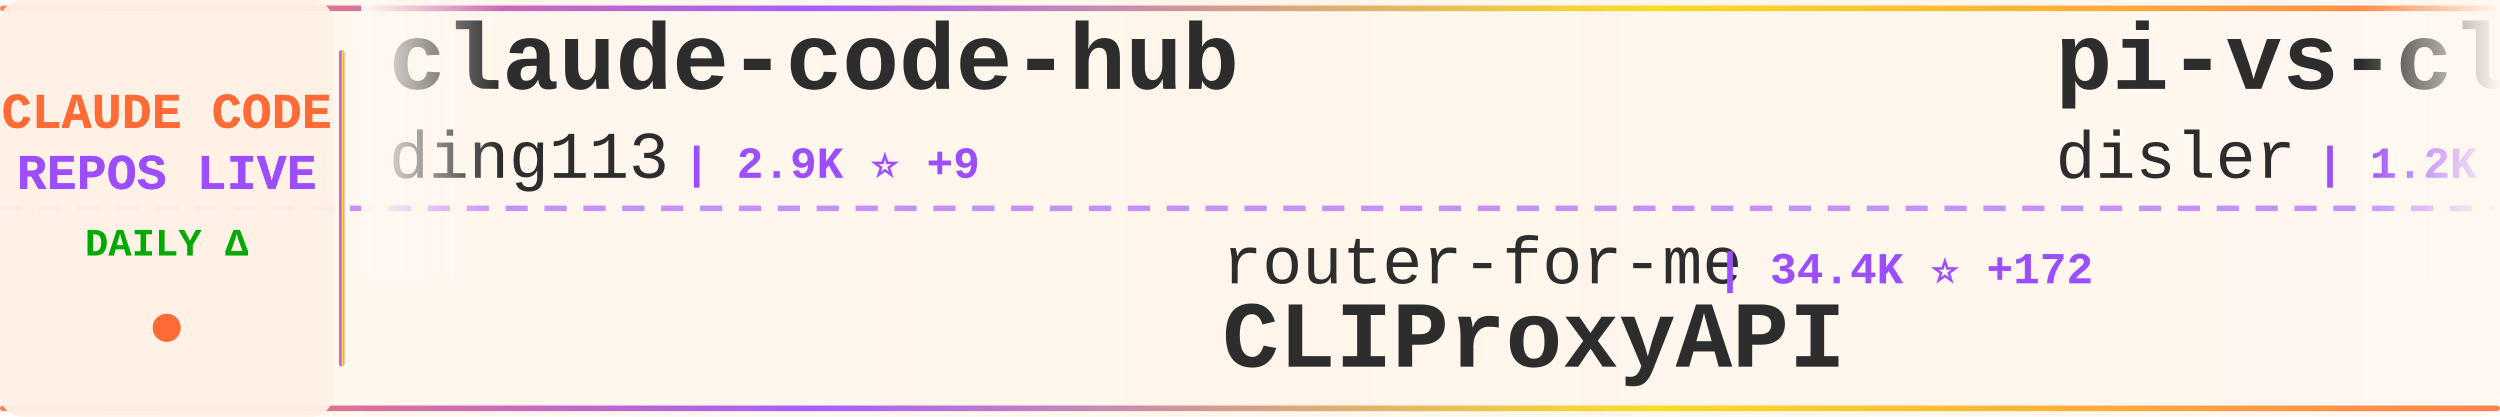
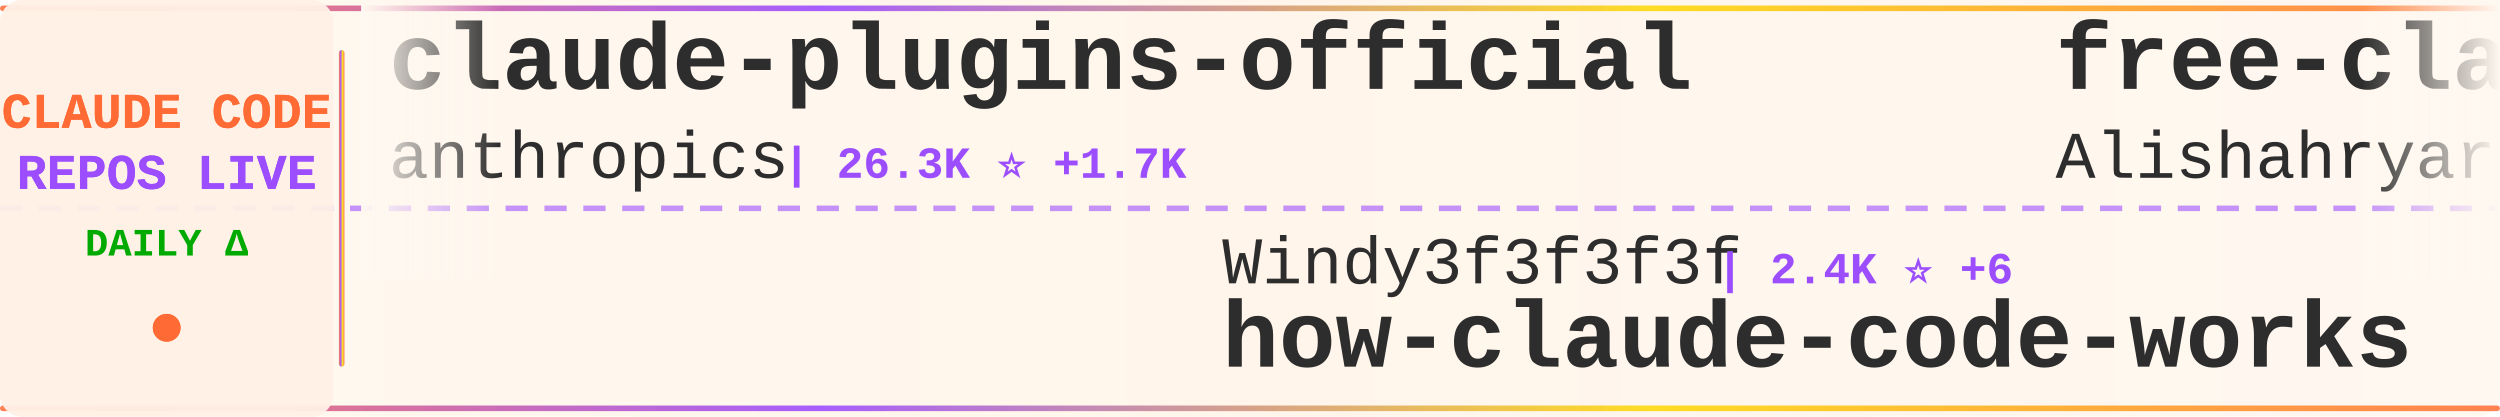
<svg xmlns="http://www.w3.org/2000/svg" width="900" height="150">
  <defs>
    <linearGradient id="tickerBg" x1="0%" y1="0%" x2="100%" y2="0%">
      <stop offset="0%" style="stop-color:#fff8f0;stop-opacity:0.98" />
      <stop offset="50%" style="stop-color:#fff5eb;stop-opacity:1" />
      <stop offset="100%" style="stop-color:#fff8f0;stop-opacity:0.98" />
    </linearGradient>
    <linearGradient id="borderGrad" x1="0%" y1="0%" x2="100%" y2="0%">
      <stop offset="0%" style="stop-color:#FF6B35;stop-opacity:0.85">
        <animate attributeName="stop-opacity" values="0.85;1;0.85" dur="2s" repeatCount="indefinite" />
      </stop>
      <stop offset="33%" style="stop-color:#9C4EFF;stop-opacity:0.9">
        <animate attributeName="stop-opacity" values="0.9;1;0.9" dur="2.2s" repeatCount="indefinite" />
      </stop>
      <stop offset="66%" style="stop-color:#FFD700;stop-opacity:0.85">
        <animate attributeName="stop-opacity" values="0.85;1;0.85" dur="1.8s" repeatCount="indefinite" />
      </stop>
      <stop offset="100%" style="stop-color:#FF6B35;stop-opacity:0.85">
        <animate attributeName="stop-opacity" values="0.85;1;0.85" dur="2s" repeatCount="indefinite" />
      </stop>
    </linearGradient>
    <filter id="textGlow">
      <feGaussianBlur stdDeviation="0.15" result="coloredBlur" />
      <feMerge>
        <feMergeNode in="coloredBlur" />
        <feMergeNode in="SourceGraphic" />
      </feMerge>
    </filter>
    <filter id="metricGlow">
      <feGaussianBlur stdDeviation="0.2" result="coloredBlur" />
      <feMerge>
        <feMergeNode in="coloredBlur" />
        <feMergeNode in="SourceGraphic" />
      </feMerge>
    </filter>
    <linearGradient id="leftFade" x1="0%" y1="0%" x2="100%" y2="0%">
      <stop offset="0%" style="stop-color:#fff8f0;stop-opacity:1" />
      <stop offset="100%" style="stop-color:#fff8f0;stop-opacity:0" />
    </linearGradient>
    <linearGradient id="rightFade" x1="0%" y1="0%" x2="100%" y2="0%">
      <stop offset="0%" style="stop-color:#fff8f0;stop-opacity:0" />
      <stop offset="100%" style="stop-color:#fff8f0;stop-opacity:1" />
    </linearGradient>
  </defs>
  <rect width="900" height="150" fill="url(#tickerBg)" rx="8" />
  <rect x="0" y="2" width="900" height="2" fill="url(#borderGrad)" rx="1" />
  <rect x="0" y="146" width="900" height="2" fill="url(#borderGrad)" rx="1" />
  <line x1="0" y1="75" x2="900" y2="75" stroke="#9C4EFF" stroke-width="2" stroke-dasharray="8 6" opacity="0.6" />
  <rect x="0" y="0" width="120" height="150" fill="#fff0e6" opacity="0.95" rx="8" />
  <text x="60" y="46" font-family="'Courier New', monospace" font-size="18" font-weight="bold" fill="#FF6B35" text-anchor="middle" filter="url(#textGlow)">
    CLAUDE CODE
  </text>
  <text x="60" y="68" font-family="'Courier New', monospace" font-size="18" font-weight="bold" fill="#9C4EFF" text-anchor="middle" filter="url(#textGlow)">
    REPOS LIVE
  </text>
  <text x="60" y="92" font-family="'Courier New', monospace" font-size="14" font-weight="bold" fill="#00aa00" text-anchor="middle">
    DAILY Δ
  </text>
  <circle cx="60" cy="118" r="5" fill="#FF6B35" filter="url(#metricGlow)">
    <animate attributeName="r" values="4;6;4" dur="1.5s" repeatCount="indefinite" />
    <animate attributeName="opacity" values="0.6;1;0.6" dur="1.5s" repeatCount="indefinite" />
  </circle>
  <rect x="122" y="18" width="2" height="114" fill="url(#borderGrad)" rx="1" />
  <clipPath id="tickerClip">
    <rect x="130" y="0" width="770" height="150" />
  </clipPath>
  <g clip-path="url(#tickerClip)">
    <g id="tickerItems">
      <animateTransform attributeName="transform" attributeType="XML" type="translate" from="0 0" to="-3000 0" dur="54s" repeatCount="indefinite" />
      <g transform="translate(0, 0)">
-         <text x="140" y="32" font-family="'Courier New', monospace" font-size="34" font-weight="bold" fill="#2d2d2d">claude-code-hub</text>
-         <text x="140" y="64" font-family="'Courier New', monospace" font-size="24" font-weight="normal" fill="#2d2d2d" opacity="1.0">ding113</text>
-         <text x="246" y="64" font-family="'Courier New', monospace" font-size="16" font-weight="bold" fill="#9C4EFF"> | 2.9K ⭐ +9</text>
+         <text x="140" y="32" font-family="'Courier New', monospace" font-size="34" font-weight="bold" fill="#2d2d2d">claude-plugins-official</text>
+         <text x="140" y="64" font-family="'Courier New', monospace" font-size="24" font-weight="normal" fill="#2d2d2d" opacity="1.0">anthropics</text>
+         <text x="282" y="64" font-family="'Courier New', monospace" font-size="16" font-weight="bold" fill="#9C4EFF"> | 26.3K ⭐ +1.7K</text>
      </g>
      <g transform="translate(300, 0)">
-         <text x="140" y="102" font-family="'Courier New', monospace" font-size="24" font-weight="normal" fill="#2d2d2d" opacity="1.0">router-for-me</text>
-         <text x="318" y="102" font-family="'Courier New', monospace" font-size="16" font-weight="bold" fill="#9C4EFF"> | 34.4K ⭐ +172</text>
-         <text x="140" y="132" font-family="'Courier New', monospace" font-size="34" font-weight="bold" fill="#2d2d2d">CLIProxyAPI</text>
+         <text x="140" y="102" font-family="'Courier New', monospace" font-size="24" font-weight="normal" fill="#2d2d2d" opacity="1.0">Windy3f3f3f3f</text>
+         <text x="318" y="102" font-family="'Courier New', monospace" font-size="16" font-weight="bold" fill="#9C4EFF"> | 2.4K ⭐ +6</text>
+         <text x="140" y="132" font-family="'Courier New', monospace" font-size="34" font-weight="bold" fill="#2d2d2d">how-claude-code-works</text>
      </g>
      <g transform="translate(600, 0)">
-         <text x="140" y="32" font-family="'Courier New', monospace" font-size="34" font-weight="bold" fill="#2d2d2d">pi-vs-claude-code</text>
-         <text x="140" y="64" font-family="'Courier New', monospace" font-size="24" font-weight="normal" fill="#2d2d2d" opacity="1.0">disler</text>
-         <text x="234" y="64" font-family="'Courier New', monospace" font-size="16" font-weight="bold" fill="#9C4EFF"> | 1.2K ⭐ +9</text>
+         <text x="140" y="32" font-family="'Courier New', monospace" font-size="34" font-weight="bold" fill="#2d2d2d">free-claude-code</text>
+         <text x="140" y="64" font-family="'Courier New', monospace" font-size="24" font-weight="normal" fill="#2d2d2d" opacity="1.0">Alishahryar1</text>
+         <text x="306" y="64" font-family="'Courier New', monospace" font-size="16" font-weight="bold" fill="#9C4EFF"> | 28.5K ⭐ +575</text>
      </g>
      <g transform="translate(900, 0)">
-         <text x="140" y="102" font-family="'Courier New', monospace" font-size="24" font-weight="normal" fill="#2d2d2d" opacity="1.0">diet103</text>
-         <text x="246" y="102" font-family="'Courier New', monospace" font-size="16" font-weight="bold" fill="#9C4EFF"> | 9.7K ⭐ +1</text>
-         <text x="140" y="132" font-family="'Courier New', monospace" font-size="34" font-weight="bold" fill="#2d2d2d">claude-code-infrastructu...</text>
+         <text x="140" y="102" font-family="'Courier New', monospace" font-size="24" font-weight="normal" fill="#2d2d2d" opacity="1.0">Yuyz0112</text>
+         <text x="258" y="102" font-family="'Courier New', monospace" font-size="16" font-weight="bold" fill="#9C4EFF"> | 2.4K ⭐</text>
+         <text x="140" y="132" font-family="'Courier New', monospace" font-size="34" font-weight="bold" fill="#2d2d2d">claude-code-reverse</text>
      </g>
      <g transform="translate(1200, 0)">
-         <text x="140" y="32" font-family="'Courier New', monospace" font-size="34" font-weight="bold" fill="#2d2d2d">claude_code_src</text>
-         <text x="140" y="64" font-family="'Courier New', monospace" font-size="24" font-weight="normal" fill="#2d2d2d" opacity="1.0">ponponon</text>
-         <text x="258" y="64" font-family="'Courier New', monospace" font-size="16" font-weight="bold" fill="#9C4EFF"> | 2.2K ⭐ +2</text>
+         <text x="140" y="32" font-family="'Courier New', monospace" font-size="34" font-weight="bold" fill="#2d2d2d">Claude-Code</text>
+         <text x="140" y="64" font-family="'Courier New', monospace" font-size="24" font-weight="normal" fill="#2d2d2d" opacity="1.0">KPR111</text>
+         <text x="234" y="64" font-family="'Courier New', monospace" font-size="16" font-weight="bold" fill="#9C4EFF"> | 17 ⭐</text>
      </g>
      <g transform="translate(1500, 0)">
-         <text x="140" y="102" font-family="'Courier New', monospace" font-size="24" font-weight="normal" fill="#2d2d2d" opacity="1.0">kodu-ai</text>
-         <text x="246" y="102" font-family="'Courier New', monospace" font-size="16" font-weight="bold" fill="#9C4EFF"> | 5.3K ⭐</text>
-         <text x="140" y="132" font-family="'Courier New', monospace" font-size="34" font-weight="bold" fill="#2d2d2d">claude-coder</text>
+         <text x="140" y="102" font-family="'Courier New', monospace" font-size="24" font-weight="normal" fill="#2d2d2d" opacity="1.0">ChinaSiro</text>
+         <text x="270" y="102" font-family="'Courier New', monospace" font-size="16" font-weight="bold" fill="#9C4EFF"> | 9.2K ⭐ +6</text>
+         <text x="140" y="132" font-family="'Courier New', monospace" font-size="34" font-weight="bold" fill="#2d2d2d">claude-code-sourcemap</text>
      </g>
      <g transform="translate(1800, 0)">
-         <text x="140" y="32" font-family="'Courier New', monospace" font-size="34" font-weight="bold" fill="#2d2d2d">claude_codex_bridge</text>
-         <text x="140" y="64" font-family="'Courier New', monospace" font-size="24" font-weight="normal" fill="#2d2d2d" opacity="1.0">SeemSeam</text>
-         <text x="258" y="64" font-family="'Courier New', monospace" font-size="16" font-weight="bold" fill="#9C4EFF"> | 2.7K ⭐ +8</text>
+         <text x="140" y="32" font-family="'Courier New', monospace" font-size="34" font-weight="bold" fill="#2d2d2d">claude-coder</text>
+         <text x="140" y="64" font-family="'Courier New', monospace" font-size="24" font-weight="normal" fill="#2d2d2d" opacity="1.0">kodu-ai</text>
+         <text x="246" y="64" font-family="'Courier New', monospace" font-size="16" font-weight="bold" fill="#9C4EFF"> | 5.3K ⭐</text>
      </g>
      <g transform="translate(2100, 0)">
-         <text x="140" y="102" font-family="'Courier New', monospace" font-size="24" font-weight="normal" fill="#2d2d2d" opacity="1.0">Pimzino</text>
-         <text x="246" y="102" font-family="'Courier New', monospace" font-size="16" font-weight="bold" fill="#9C4EFF"> | 3.7K ⭐</text>
-         <text x="140" y="132" font-family="'Courier New', monospace" font-size="34" font-weight="bold" fill="#2d2d2d">claude-code-spec-workflo...</text>
+         <text x="140" y="102" font-family="'Courier New', monospace" font-size="24" font-weight="normal" fill="#2d2d2d" opacity="1.0">FlorianBruniaux</text>
+         <text x="342" y="102" font-family="'Courier New', monospace" font-size="16" font-weight="bold" fill="#9C4EFF"> | 4.5K ⭐ +9</text>
+         <text x="140" y="132" font-family="'Courier New', monospace" font-size="34" font-weight="bold" fill="#2d2d2d">claude-code-ultimate-gui...</text>
      </g>
      <g transform="translate(2400, 0)">
-         <text x="140" y="32" font-family="'Courier New', monospace" font-size="34" font-weight="bold" fill="#2d2d2d">edmunds-claude-code</text>
-         <text x="140" y="64" font-family="'Courier New', monospace" font-size="24" font-weight="normal" fill="#2d2d2d" opacity="1.0">edmund-io</text>
-         <text x="270" y="64" font-family="'Courier New', monospace" font-size="16" font-weight="bold" fill="#9C4EFF"> | 1.4K ⭐ +1</text>
+         <text x="140" y="32" font-family="'Courier New', monospace" font-size="34" font-weight="bold" fill="#2d2d2d">claude-code-webui</text>
+         <text x="140" y="64" font-family="'Courier New', monospace" font-size="24" font-weight="normal" fill="#2d2d2d" opacity="1.0">sugyan</text>
+         <text x="234" y="64" font-family="'Courier New', monospace" font-size="16" font-weight="bold" fill="#9C4EFF"> | 1.1K ⭐ +1</text>
      </g>
      <g transform="translate(2700, 0)">
-         <text x="140" y="102" font-family="'Courier New', monospace" font-size="24" font-weight="normal" fill="#2d2d2d" opacity="1.0">Piebald-AI</text>
-         <text x="282" y="102" font-family="'Courier New', monospace" font-size="16" font-weight="bold" fill="#9C4EFF"> | 10.4K ⭐ +26</text>
-         <text x="140" y="132" font-family="'Courier New', monospace" font-size="34" font-weight="bold" fill="#2d2d2d">claude-code-system-promp...</text>
+         <text x="140" y="102" font-family="'Courier New', monospace" font-size="24" font-weight="normal" fill="#2d2d2d" opacity="1.0">chauncygu</text>
+         <text x="270" y="102" font-family="'Courier New', monospace" font-size="16" font-weight="bold" fill="#9C4EFF"> | 2.5K ⭐ +4</text>
+         <text x="140" y="132" font-family="'Courier New', monospace" font-size="34" font-weight="bold" fill="#2d2d2d">collection-claude-code-s...</text>
      </g>
      <g transform="translate(3000, 0)">
-         <text x="140" y="32" font-family="'Courier New', monospace" font-size="34" font-weight="bold" fill="#2d2d2d">claude-code-hub</text>
-         <text x="140" y="64" font-family="'Courier New', monospace" font-size="24" font-weight="normal" fill="#2d2d2d" opacity="1.0">ding113</text>
-         <text x="246" y="64" font-family="'Courier New', monospace" font-size="16" font-weight="bold" fill="#9C4EFF"> | 2.9K ⭐ +9</text>
+         <text x="140" y="32" font-family="'Courier New', monospace" font-size="34" font-weight="bold" fill="#2d2d2d">claude-plugins-official</text>
+         <text x="140" y="64" font-family="'Courier New', monospace" font-size="24" font-weight="normal" fill="#2d2d2d" opacity="1.0">anthropics</text>
+         <text x="282" y="64" font-family="'Courier New', monospace" font-size="16" font-weight="bold" fill="#9C4EFF"> | 26.3K ⭐ +1.7K</text>
      </g>
      <g transform="translate(3300, 0)">
-         <text x="140" y="102" font-family="'Courier New', monospace" font-size="24" font-weight="normal" fill="#2d2d2d" opacity="1.0">router-for-me</text>
-         <text x="318" y="102" font-family="'Courier New', monospace" font-size="16" font-weight="bold" fill="#9C4EFF"> | 34.4K ⭐ +172</text>
-         <text x="140" y="132" font-family="'Courier New', monospace" font-size="34" font-weight="bold" fill="#2d2d2d">CLIProxyAPI</text>
+         <text x="140" y="102" font-family="'Courier New', monospace" font-size="24" font-weight="normal" fill="#2d2d2d" opacity="1.0">Windy3f3f3f3f</text>
+         <text x="318" y="102" font-family="'Courier New', monospace" font-size="16" font-weight="bold" fill="#9C4EFF"> | 2.4K ⭐ +6</text>
+         <text x="140" y="132" font-family="'Courier New', monospace" font-size="34" font-weight="bold" fill="#2d2d2d">how-claude-code-works</text>
      </g>
      <g transform="translate(3600, 0)">
-         <text x="140" y="32" font-family="'Courier New', monospace" font-size="34" font-weight="bold" fill="#2d2d2d">pi-vs-claude-code</text>
-         <text x="140" y="64" font-family="'Courier New', monospace" font-size="24" font-weight="normal" fill="#2d2d2d" opacity="1.0">disler</text>
-         <text x="234" y="64" font-family="'Courier New', monospace" font-size="16" font-weight="bold" fill="#9C4EFF"> | 1.2K ⭐ +9</text>
+         <text x="140" y="32" font-family="'Courier New', monospace" font-size="34" font-weight="bold" fill="#2d2d2d">free-claude-code</text>
+         <text x="140" y="64" font-family="'Courier New', monospace" font-size="24" font-weight="normal" fill="#2d2d2d" opacity="1.0">Alishahryar1</text>
+         <text x="306" y="64" font-family="'Courier New', monospace" font-size="16" font-weight="bold" fill="#9C4EFF"> | 28.5K ⭐ +575</text>
      </g>
      <g transform="translate(3900, 0)">
-         <text x="140" y="102" font-family="'Courier New', monospace" font-size="24" font-weight="normal" fill="#2d2d2d" opacity="1.0">diet103</text>
-         <text x="246" y="102" font-family="'Courier New', monospace" font-size="16" font-weight="bold" fill="#9C4EFF"> | 9.7K ⭐ +1</text>
-         <text x="140" y="132" font-family="'Courier New', monospace" font-size="34" font-weight="bold" fill="#2d2d2d">claude-code-infrastructu...</text>
+         <text x="140" y="102" font-family="'Courier New', monospace" font-size="24" font-weight="normal" fill="#2d2d2d" opacity="1.0">Yuyz0112</text>
+         <text x="258" y="102" font-family="'Courier New', monospace" font-size="16" font-weight="bold" fill="#9C4EFF"> | 2.4K ⭐</text>
+         <text x="140" y="132" font-family="'Courier New', monospace" font-size="34" font-weight="bold" fill="#2d2d2d">claude-code-reverse</text>
      </g>
    </g>
  </g>
  <rect x="130" y="0" width="50" height="100" fill="url(#leftFade)" />
  <rect x="850" y="0" width="50" height="100" fill="url(#rightFade)" />
</svg>
